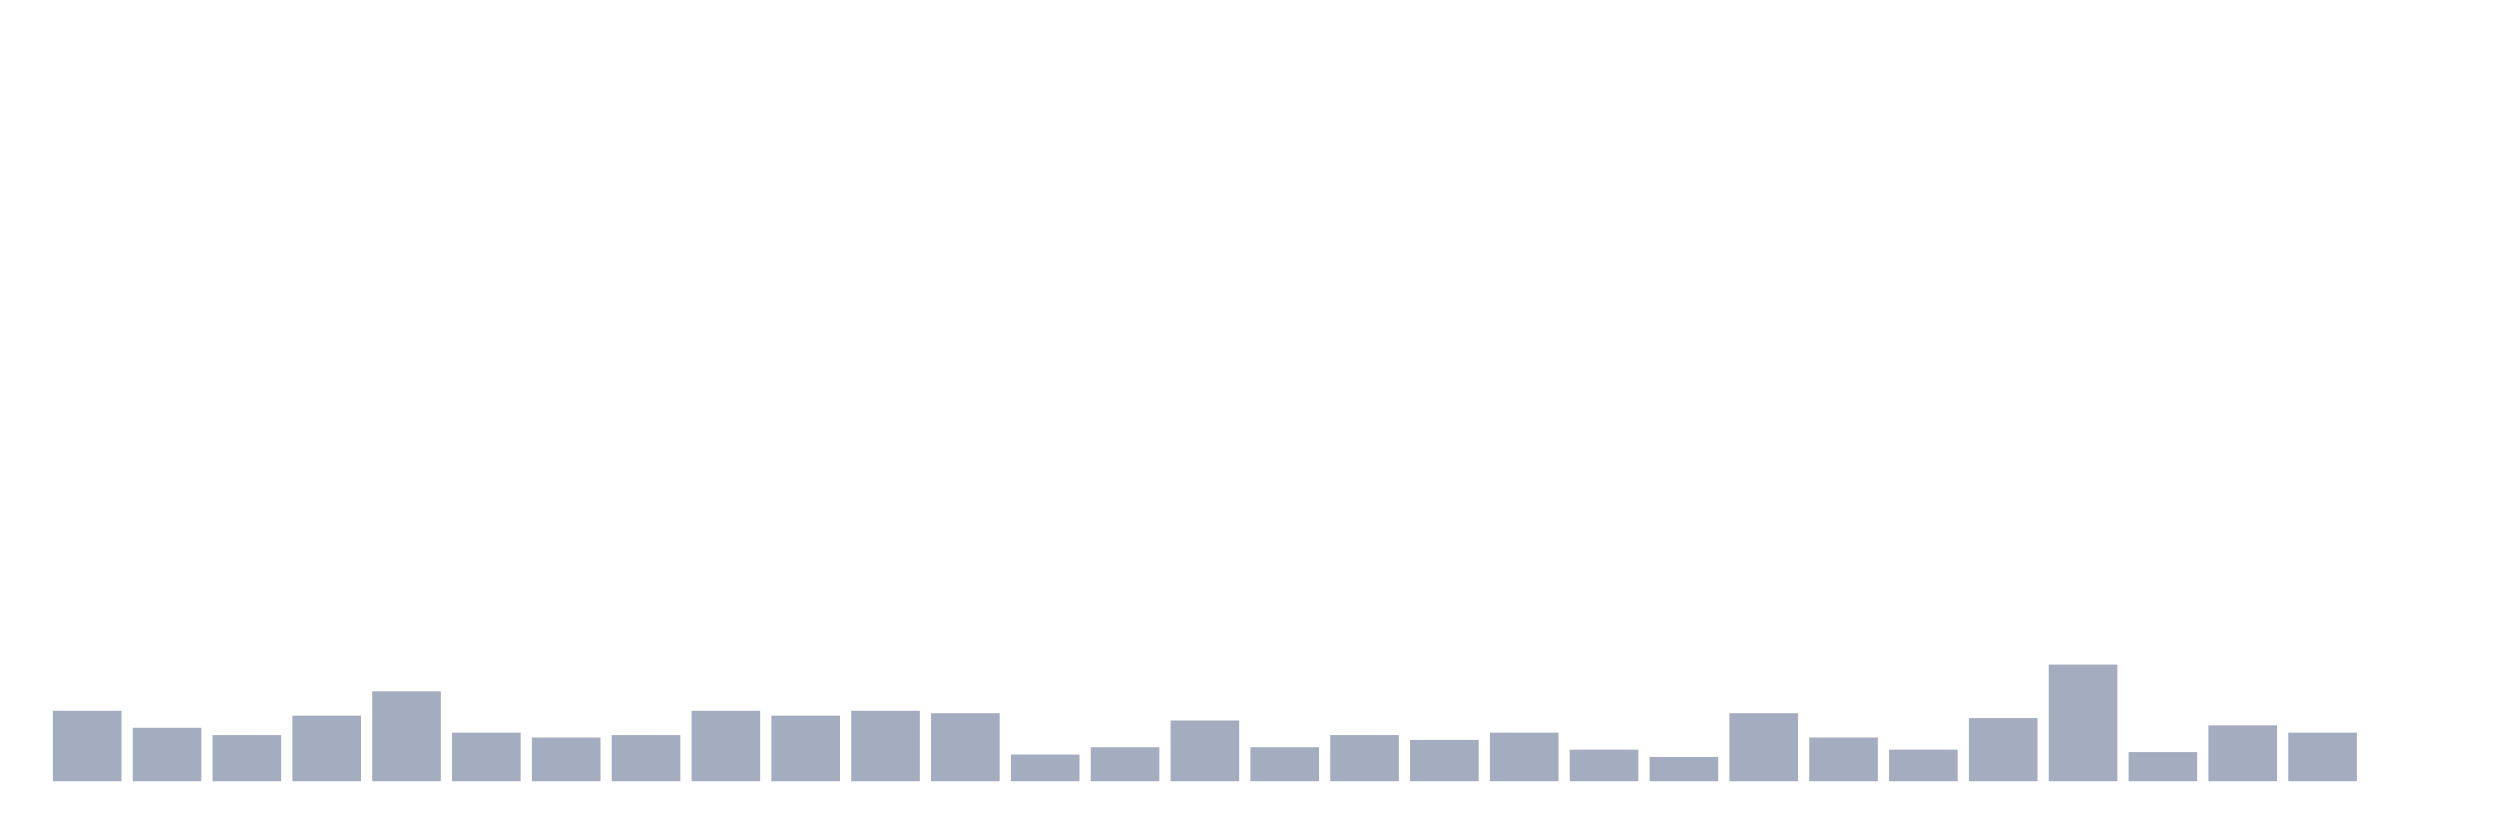
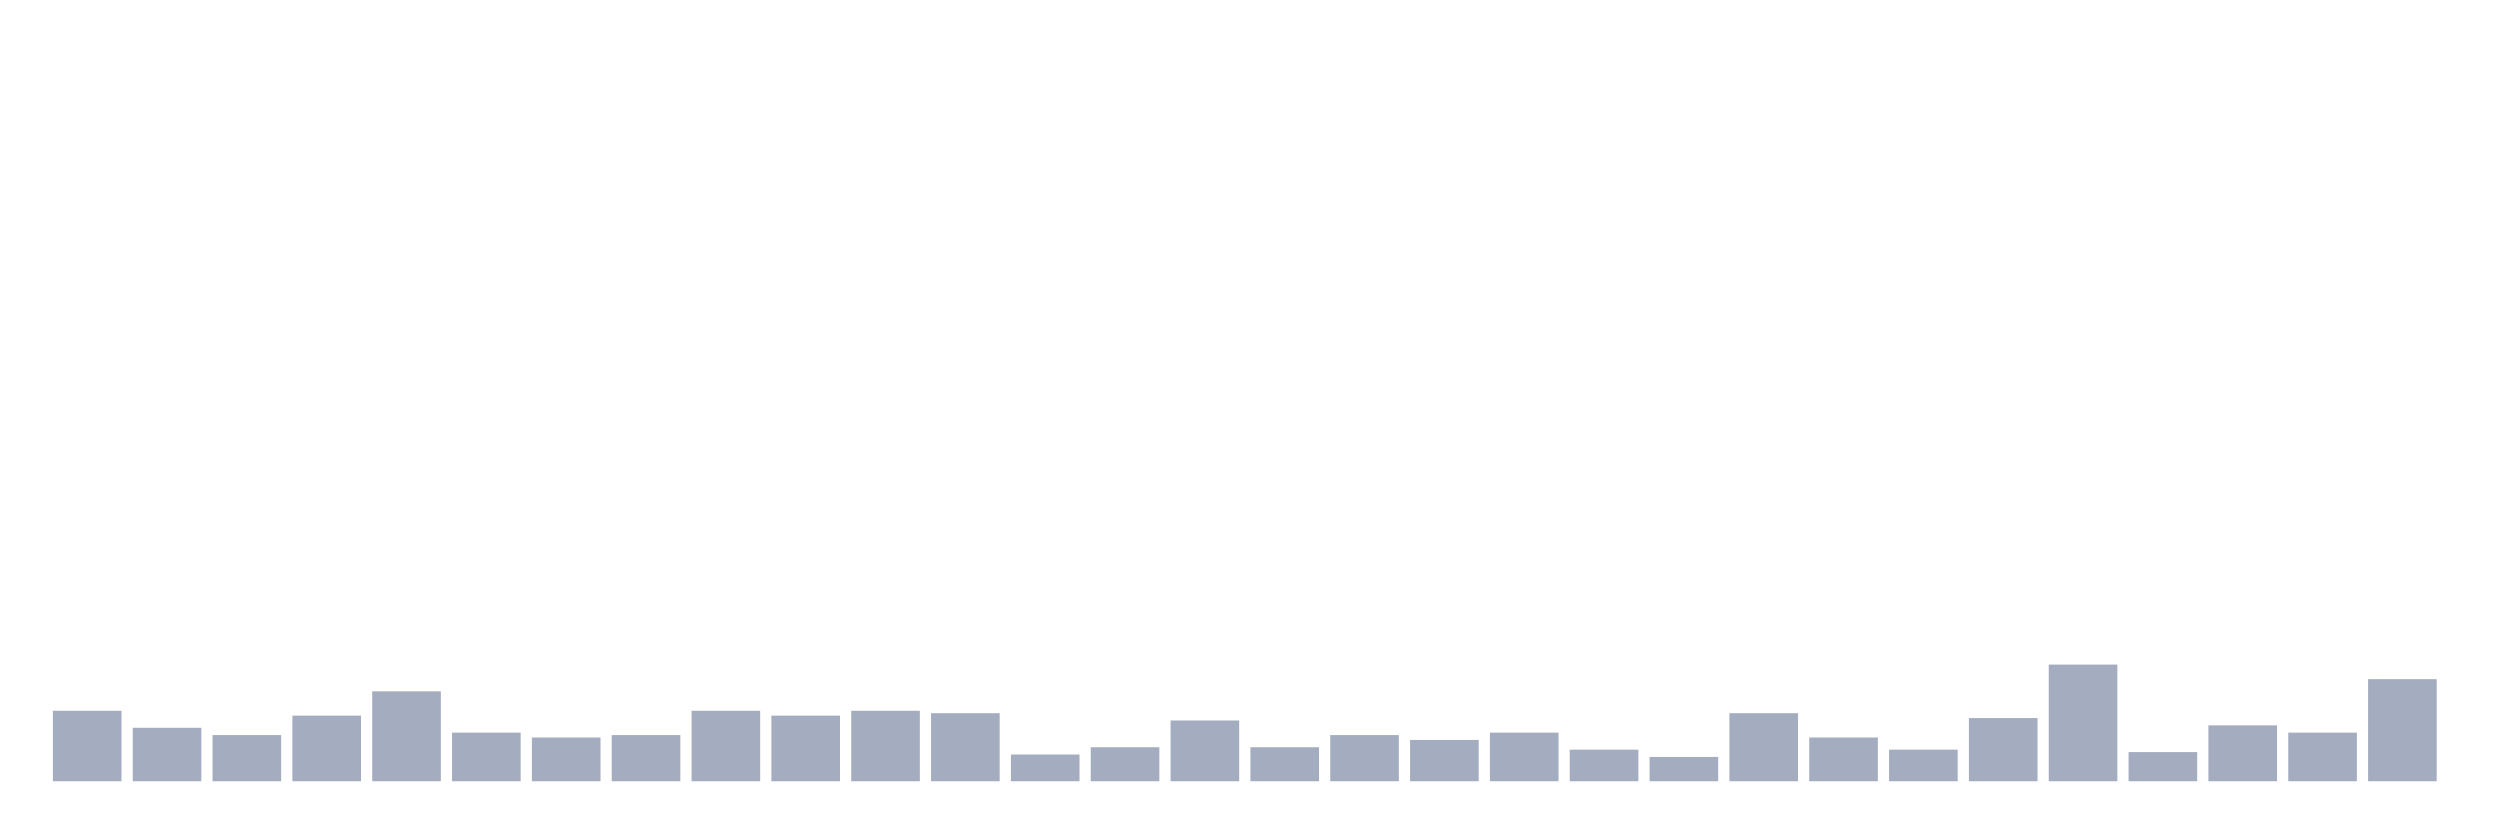
<svg xmlns="http://www.w3.org/2000/svg" viewBox="0 0 480 160">
  <g transform="translate(10,10)">
    <rect class="bar" x="0.153" width="13.175" y="126.467" height="13.533" fill="rgb(164,173,192)" />
    <rect class="bar" x="15.482" width="13.175" y="129.733" height="10.267" fill="rgb(164,173,192)" />
    <rect class="bar" x="30.81" width="13.175" y="131.133" height="8.867" fill="rgb(164,173,192)" />
    <rect class="bar" x="46.138" width="13.175" y="127.4" height="12.6" fill="rgb(164,173,192)" />
    <rect class="bar" x="61.466" width="13.175" y="122.733" height="17.267" fill="rgb(164,173,192)" />
    <rect class="bar" x="76.794" width="13.175" y="130.667" height="9.333" fill="rgb(164,173,192)" />
    <rect class="bar" x="92.123" width="13.175" y="131.6" height="8.4" fill="rgb(164,173,192)" />
    <rect class="bar" x="107.451" width="13.175" y="131.133" height="8.867" fill="rgb(164,173,192)" />
    <rect class="bar" x="122.779" width="13.175" y="126.467" height="13.533" fill="rgb(164,173,192)" />
    <rect class="bar" x="138.107" width="13.175" y="127.4" height="12.6" fill="rgb(164,173,192)" />
    <rect class="bar" x="153.436" width="13.175" y="126.467" height="13.533" fill="rgb(164,173,192)" />
    <rect class="bar" x="168.764" width="13.175" y="126.933" height="13.067" fill="rgb(164,173,192)" />
    <rect class="bar" x="184.092" width="13.175" y="134.867" height="5.133" fill="rgb(164,173,192)" />
    <rect class="bar" x="199.42" width="13.175" y="133.467" height="6.533" fill="rgb(164,173,192)" />
    <rect class="bar" x="214.748" width="13.175" y="128.333" height="11.667" fill="rgb(164,173,192)" />
    <rect class="bar" x="230.077" width="13.175" y="133.467" height="6.533" fill="rgb(164,173,192)" />
    <rect class="bar" x="245.405" width="13.175" y="131.133" height="8.867" fill="rgb(164,173,192)" />
    <rect class="bar" x="260.733" width="13.175" y="132.067" height="7.933" fill="rgb(164,173,192)" />
    <rect class="bar" x="276.061" width="13.175" y="130.667" height="9.333" fill="rgb(164,173,192)" />
    <rect class="bar" x="291.39" width="13.175" y="133.933" height="6.067" fill="rgb(164,173,192)" />
    <rect class="bar" x="306.718" width="13.175" y="135.333" height="4.667" fill="rgb(164,173,192)" />
    <rect class="bar" x="322.046" width="13.175" y="126.933" height="13.067" fill="rgb(164,173,192)" />
    <rect class="bar" x="337.374" width="13.175" y="131.6" height="8.4" fill="rgb(164,173,192)" />
    <rect class="bar" x="352.702" width="13.175" y="133.933" height="6.067" fill="rgb(164,173,192)" />
    <rect class="bar" x="368.031" width="13.175" y="127.867" height="12.133" fill="rgb(164,173,192)" />
    <rect class="bar" x="383.359" width="13.175" y="117.6" height="22.4" fill="rgb(164,173,192)" />
    <rect class="bar" x="398.687" width="13.175" y="134.4" height="5.6" fill="rgb(164,173,192)" />
    <rect class="bar" x="414.015" width="13.175" y="129.267" height="10.733" fill="rgb(164,173,192)" />
    <rect class="bar" x="429.344" width="13.175" y="130.667" height="9.333" fill="rgb(164,173,192)" />
-     <rect class="bar" x="444.672" width="13.175" y="140" height="0" fill="rgb(164,173,192)" />
+     <rect class="bar" x="444.672" width="13.175" y="120.4" height="19.6" fill="rgb(164,173,192)" />
  </g>
</svg>
